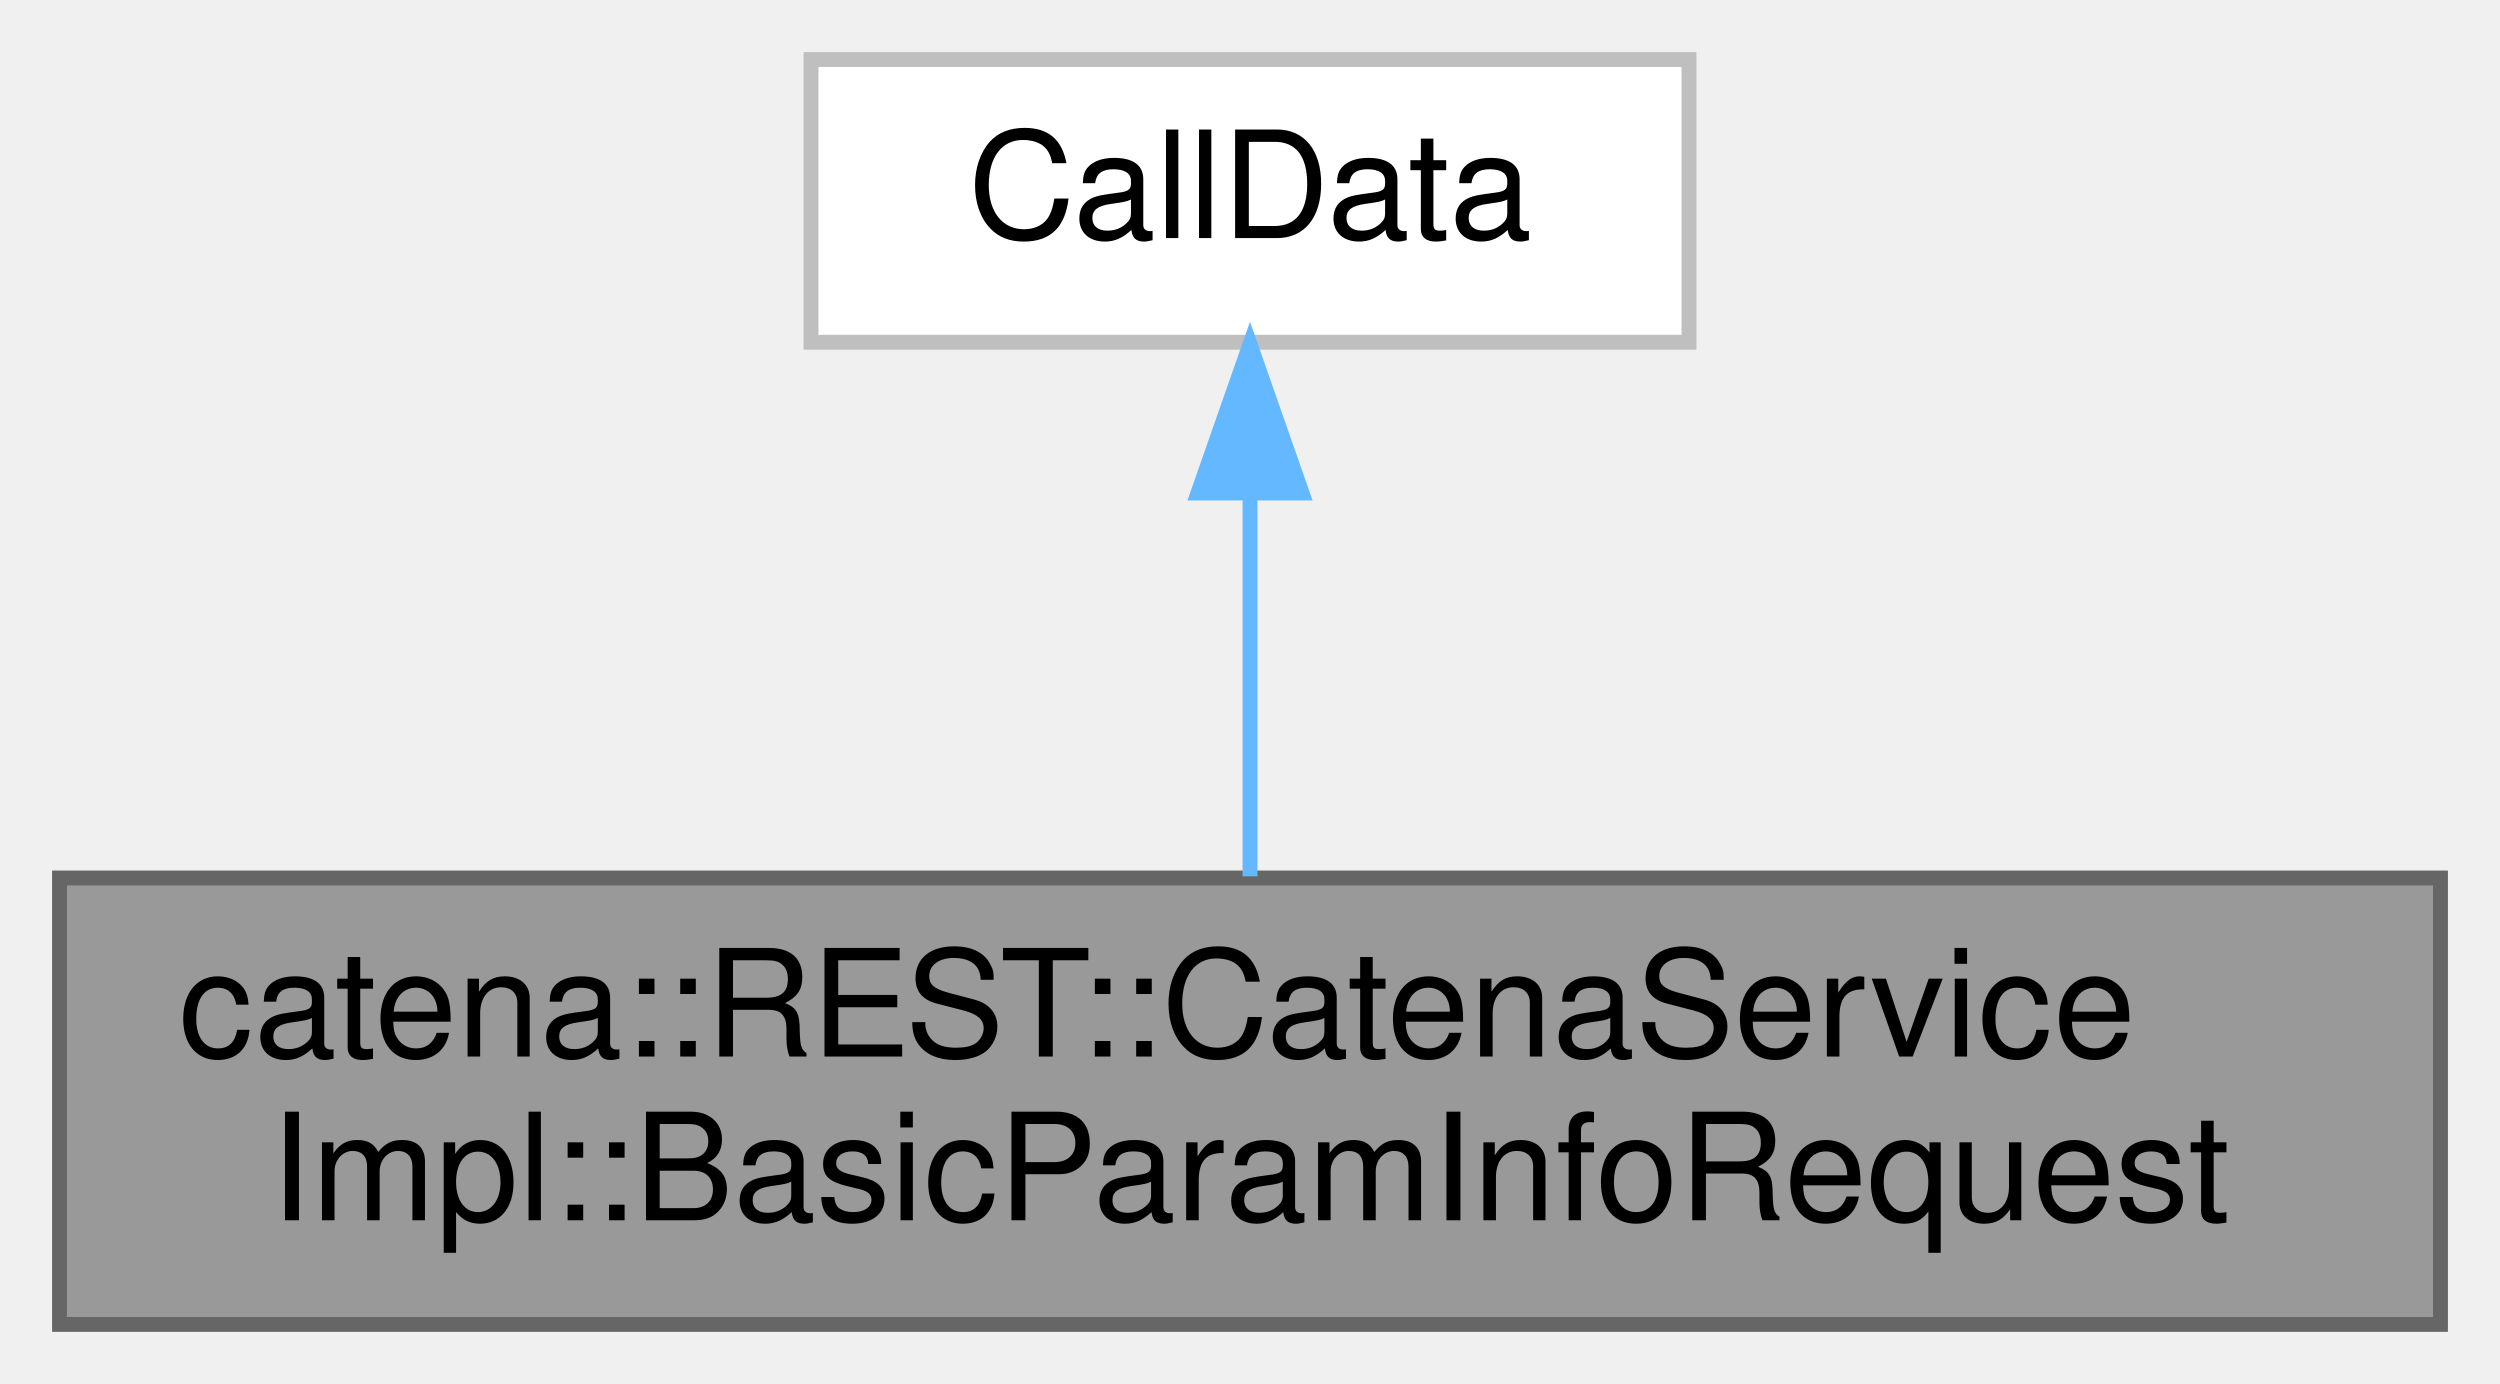
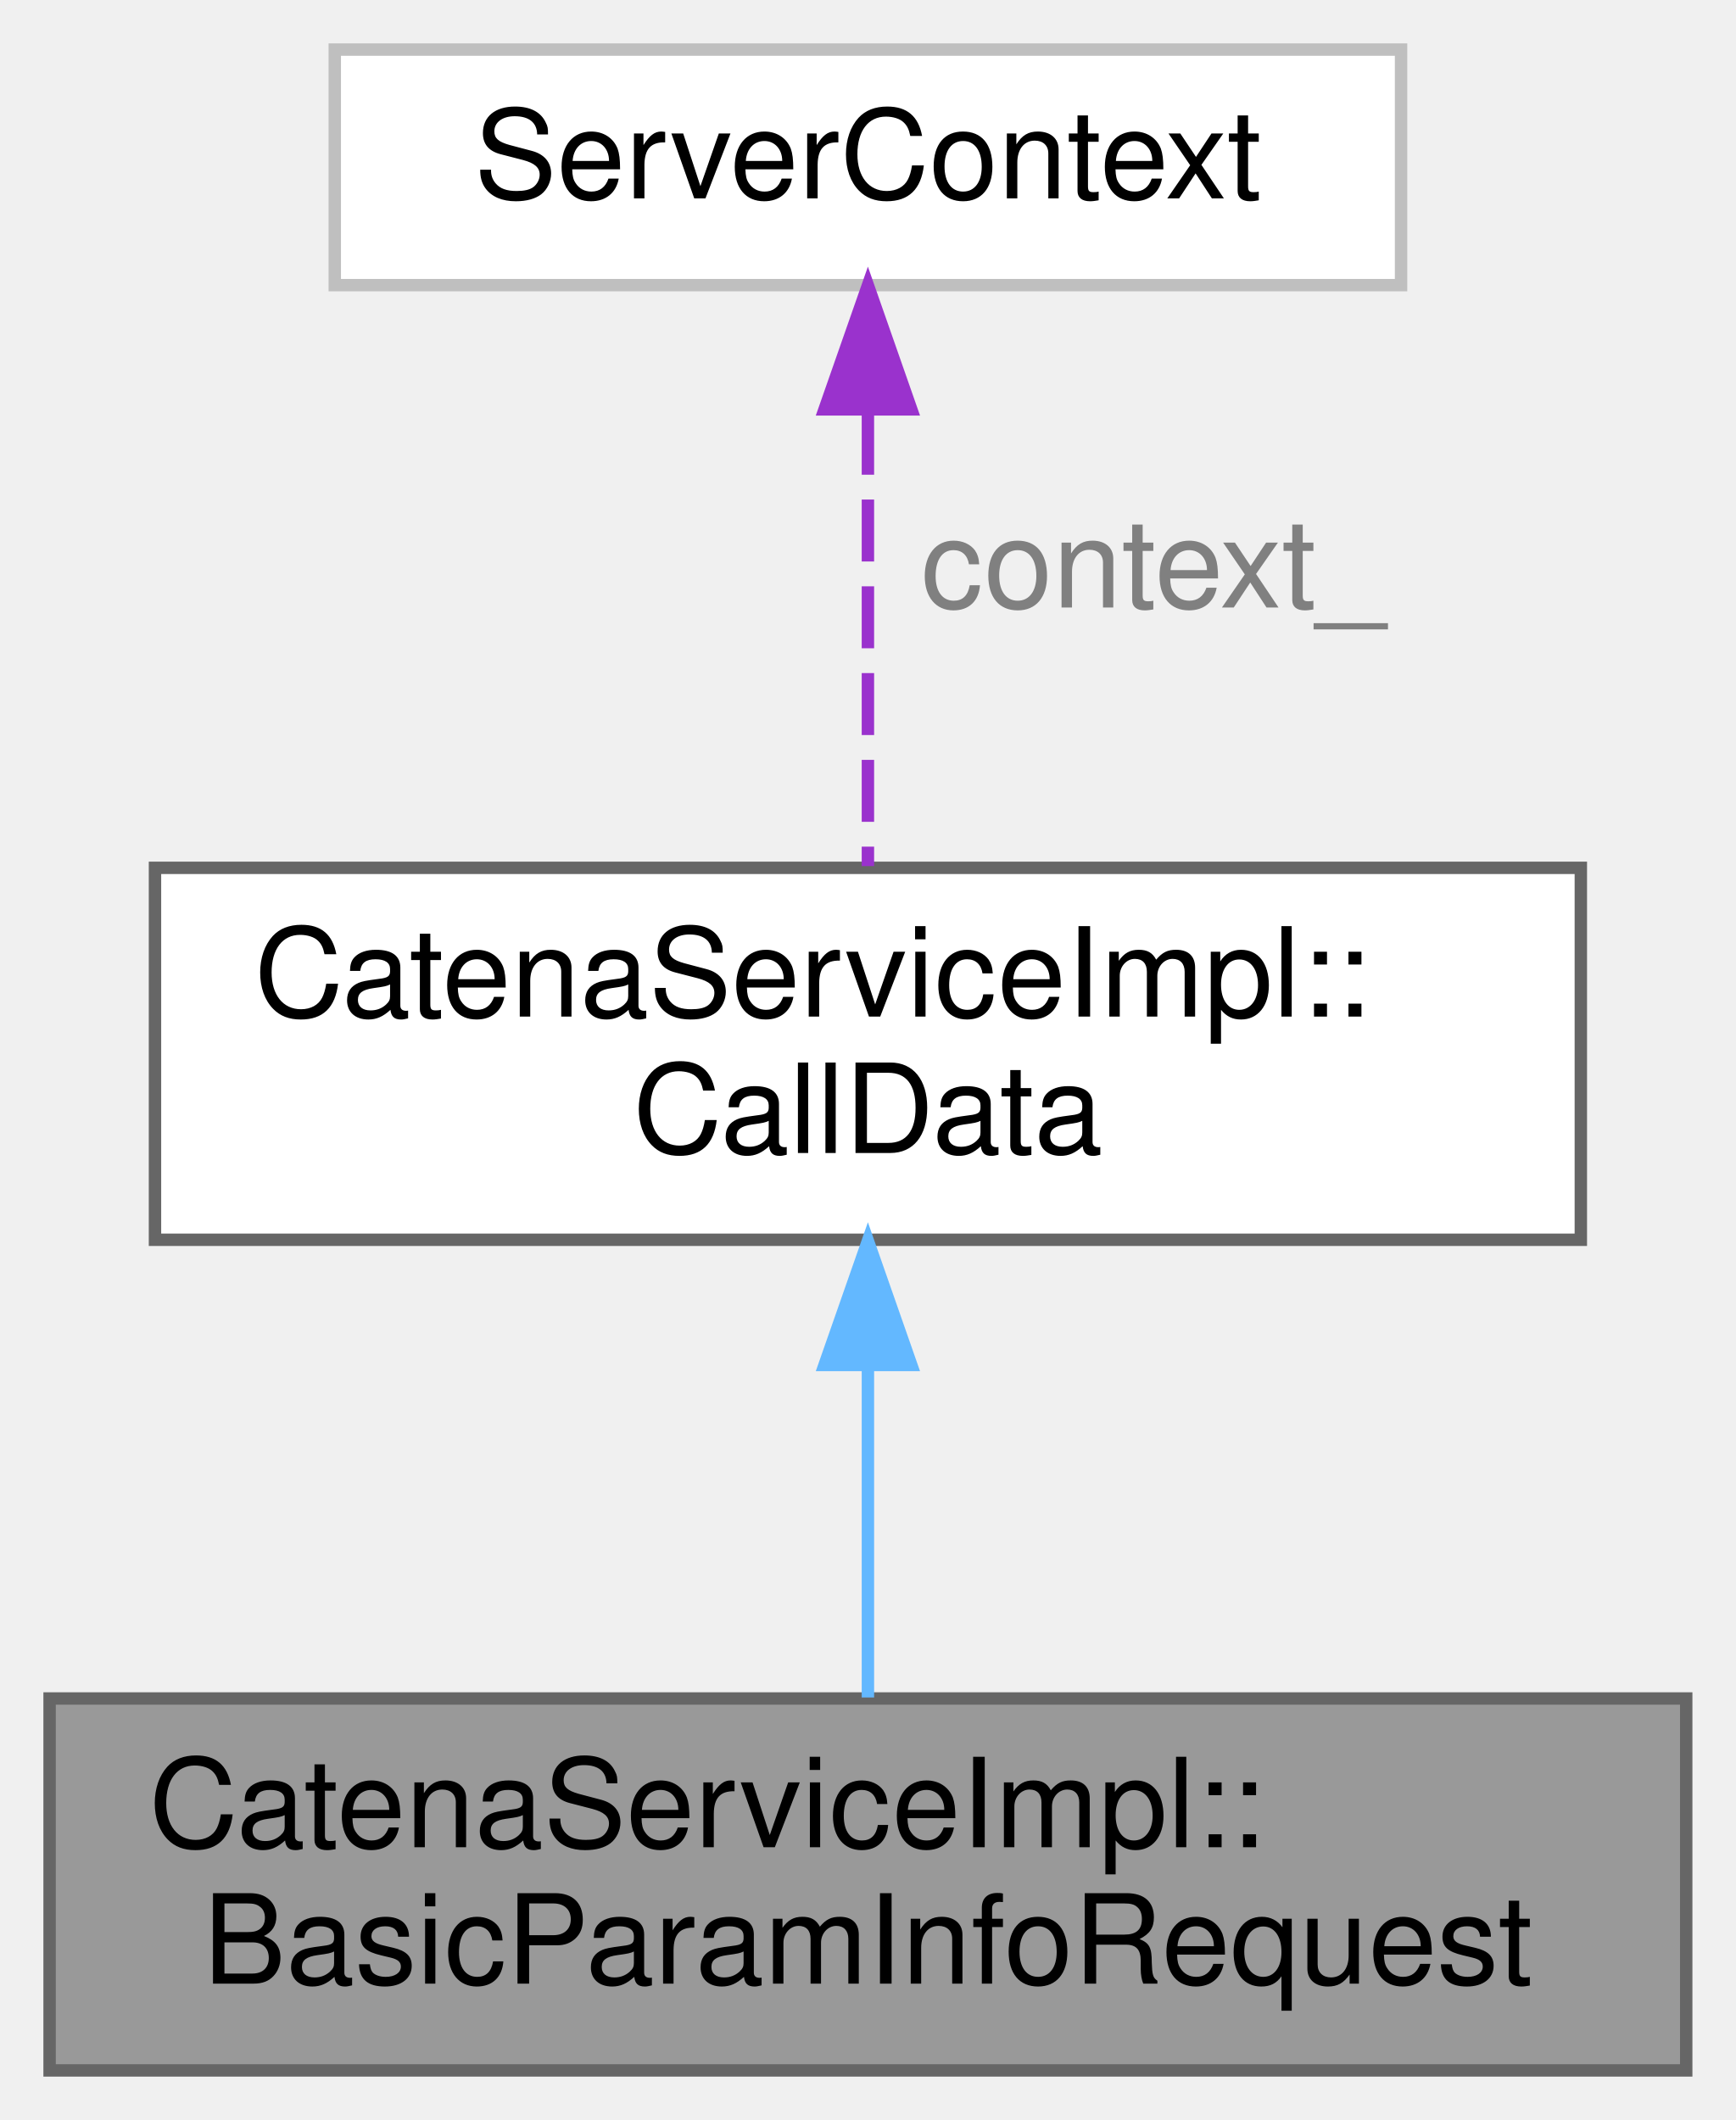
- <svg xmlns="http://www.w3.org/2000/svg" xmlns:xlink="http://www.w3.org/1999/xlink" width="168pt" height="93pt" viewBox="0.00 0.00 168.00 93.00">
-   <g id="graph0" class="graph" transform="scale(1 1) rotate(0) translate(4 89)">
+ <svg xmlns="http://www.w3.org/2000/svg" xmlns:xlink="http://www.w3.org/1999/xlink" width="140pt" height="171pt" viewBox="0.00 0.00 140.00 171.00">
+   <g id="graph0" class="graph" transform="scale(1 1) rotate(0) translate(4 167)">
    <g id="Node000001" class="node">
      <g id="a_Node000001">
        <a xlink:title="CallData class for the BasicParamInfoRequest RPC.">
-           <polygon fill="#999999" stroke="#666666" points="160,-30 0,-30 0,0 160,0 160,-30" />
-           <text text-anchor="start" x="8" y="-18" font-family="Helvetica,sans-Serif" font-size="10.00">catena::REST::CatenaService</text>
-           <text text-anchor="middle" x="80" y="-7" font-family="Helvetica,sans-Serif" font-size="10.00">Impl::BasicParamInfoRequest</text>
+           <polygon fill="#999999" stroke="#666666" points="132,-30 0,-30 0,0 132,0 132,-30" />
+           <text text-anchor="start" x="8" y="-18" font-family="Helvetica,sans-Serif" font-size="10.00">CatenaServiceImpl::</text>
+           <text text-anchor="middle" x="66" y="-7" font-family="Helvetica,sans-Serif" font-size="10.00">BasicParamInfoRequest</text>
        </a>
      </g>
    </g>
    <g id="Node000002" class="node">
      <g id="a_Node000002">
-         <a xlink:title=" ">
-           <polygon fill="white" stroke="#bfbfbf" points="109.5,-85 50.5,-85 50.5,-66 109.5,-66 109.5,-85" />
-           <text text-anchor="middle" x="80" y="-73" font-family="Helvetica,sans-Serif" font-size="10.00">CallData</text>
+         <a xlink:href="classCatenaServiceImpl_1_1CallData.html" target="_top" xlink:title="Abstract base class for the CallData classes. Provides the proceed method.">
+           <polygon fill="white" stroke="#666666" points="123.5,-97 8.5,-97 8.5,-67 123.5,-67 123.5,-97" />
+           <text text-anchor="start" x="16.5" y="-85" font-family="Helvetica,sans-Serif" font-size="10.00">CatenaServiceImpl::</text>
+           <text text-anchor="middle" x="66" y="-74" font-family="Helvetica,sans-Serif" font-size="10.00">CallData</text>
        </a>
      </g>
    </g>
    <g id="edge1_Node000001_Node000002" class="edge">
      <g id="a_edge1_Node000001_Node000002">
        <a xlink:title=" ">
-           <path fill="none" stroke="#63b8ff" d="M80,-55.65C80,-47.36 80,-37.78 80,-30.11" />
-           <polygon fill="#63b8ff" stroke="#63b8ff" points="76.5,-55.87 80,-65.87 83.5,-55.87 76.5,-55.87" />
+           <path fill="none" stroke="#63b8ff" d="M66,-56.61C66,-47.65 66,-37.82 66,-30.08" />
+           <polygon fill="#63b8ff" stroke="#63b8ff" points="62.5,-56.9 66,-66.9 69.5,-56.9 62.5,-56.9" />
        </a>
      </g>
    </g>
+     <g id="Node000003" class="node">
+       <g id="a_Node000003">
+         <a xlink:title=" ">
+           <polygon fill="white" stroke="#bfbfbf" points="109,-163 23,-163 23,-144 109,-144 109,-163" />
+           <text text-anchor="middle" x="66" y="-151" font-family="Helvetica,sans-Serif" font-size="10.00">ServerContext</text>
+         </a>
+       </g>
+     </g>
+     <g id="edge2_Node000002_Node000003" class="edge">
+       <g id="a_edge2_Node000002_Node000003">
+         <a xlink:title=" ">
+           <path fill="none" stroke="#9a32cd" stroke-dasharray="5,2" d="M66,-133.71C66,-122.19 66,-107.68 66,-97.14" />
+           <polygon fill="#9a32cd" stroke="#9a32cd" points="62.5,-133.98 66,-143.98 69.5,-133.98 62.5,-133.98" />
+         </a>
+       </g>
+       <text text-anchor="middle" x="89" y="-118" font-family="Helvetica,sans-Serif" font-size="10.00" fill="grey"> context_</text>
+     </g>
  </g>
</svg>
